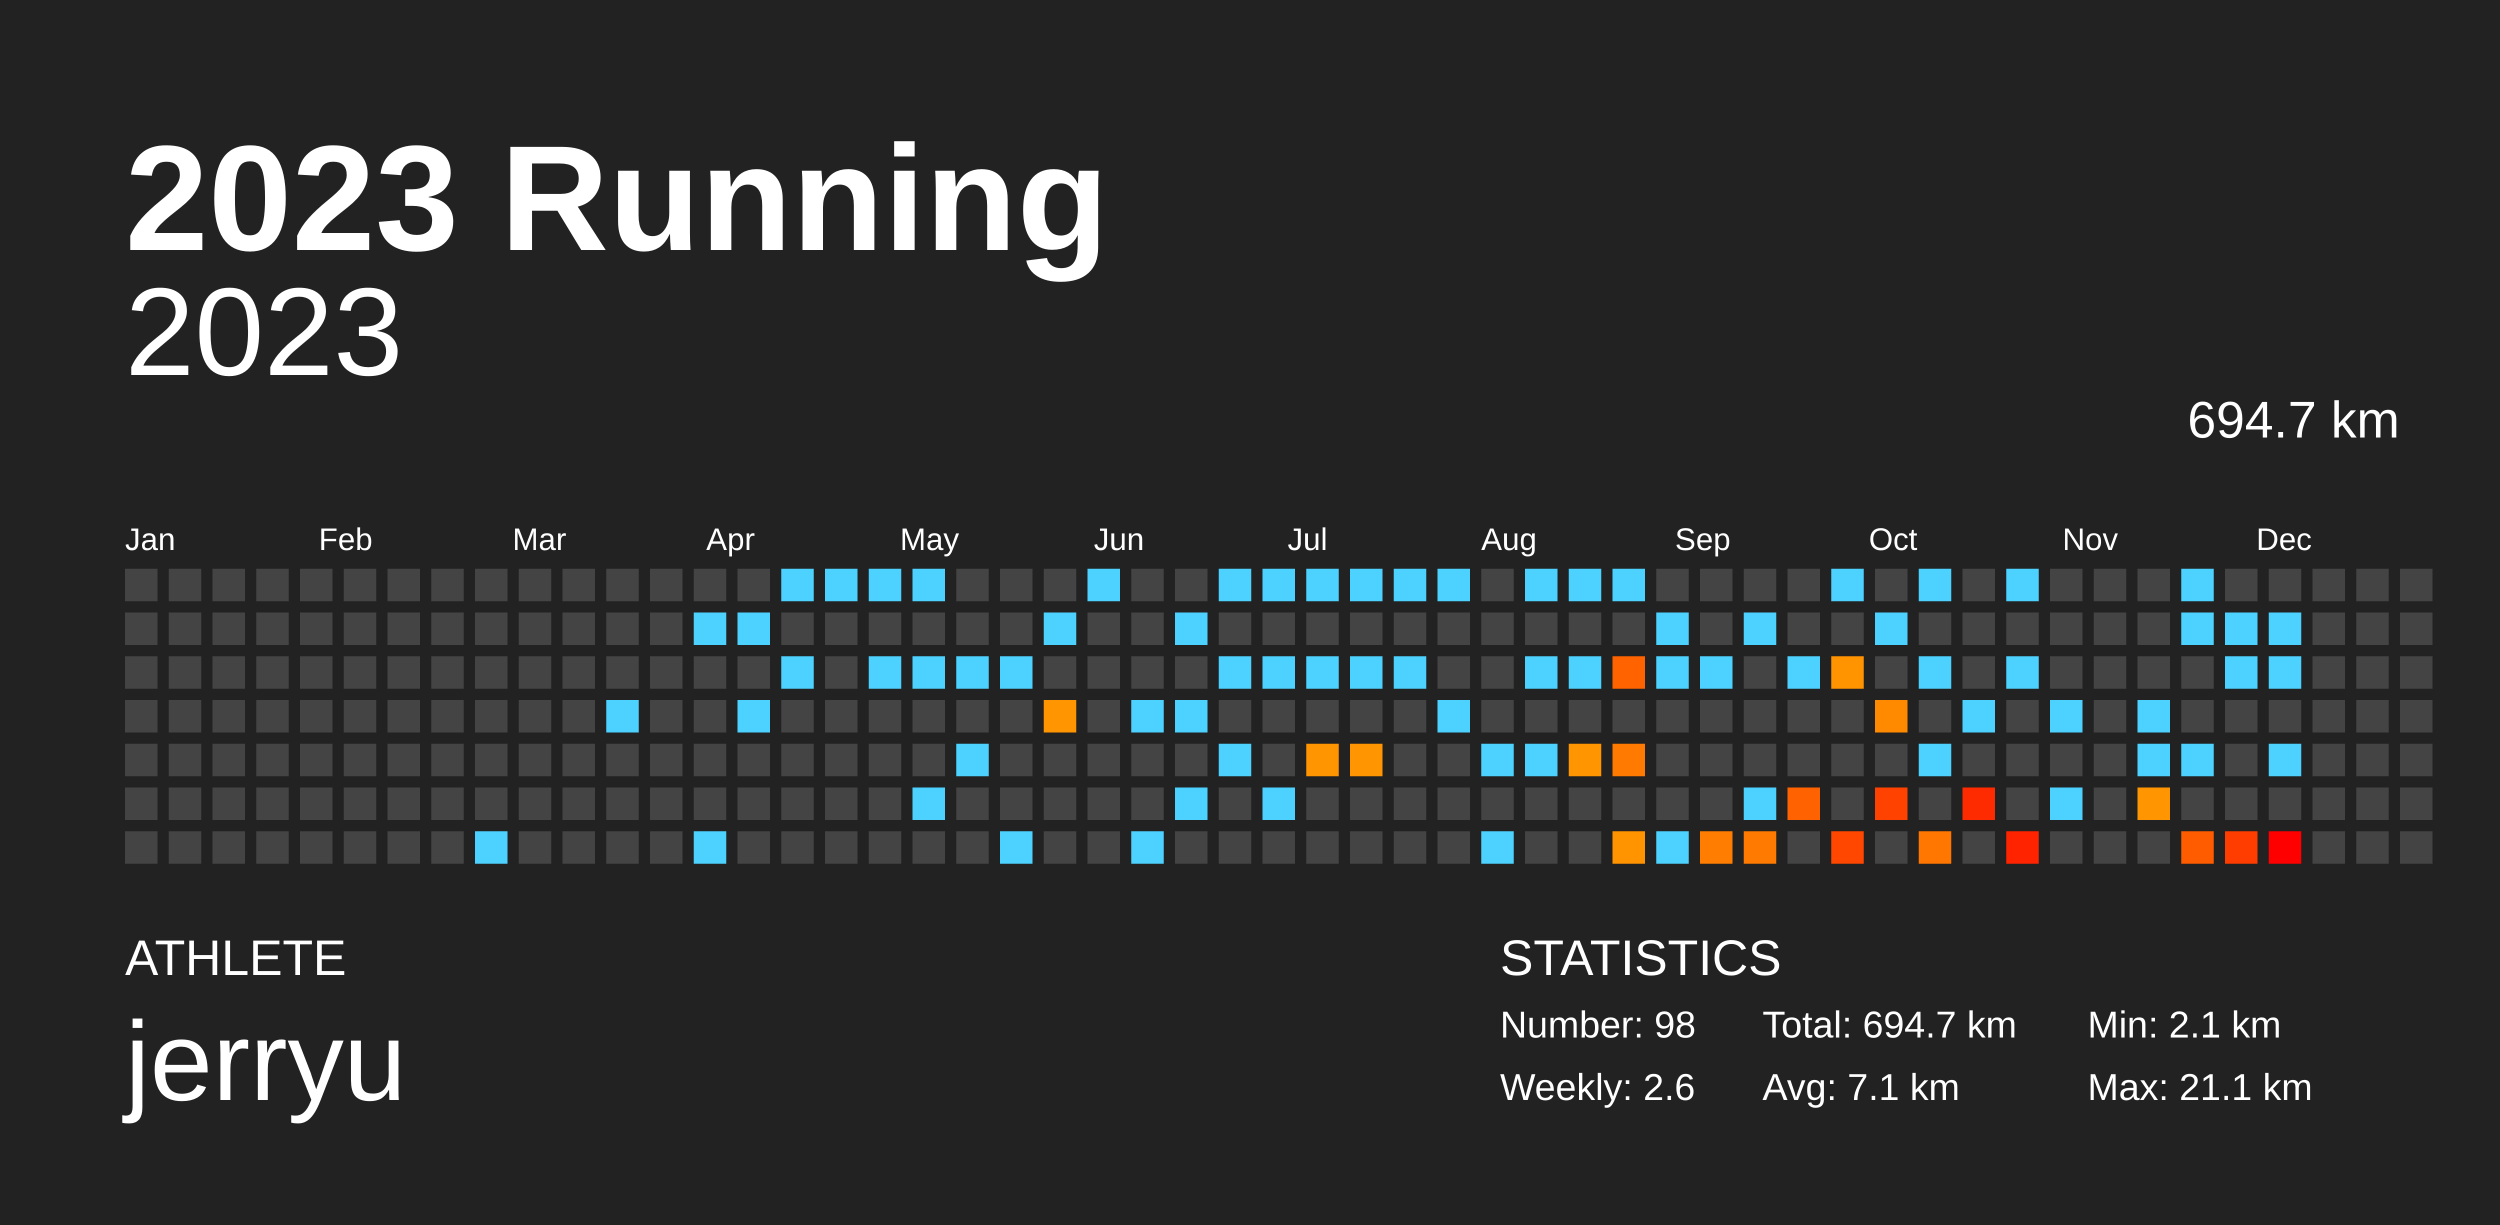
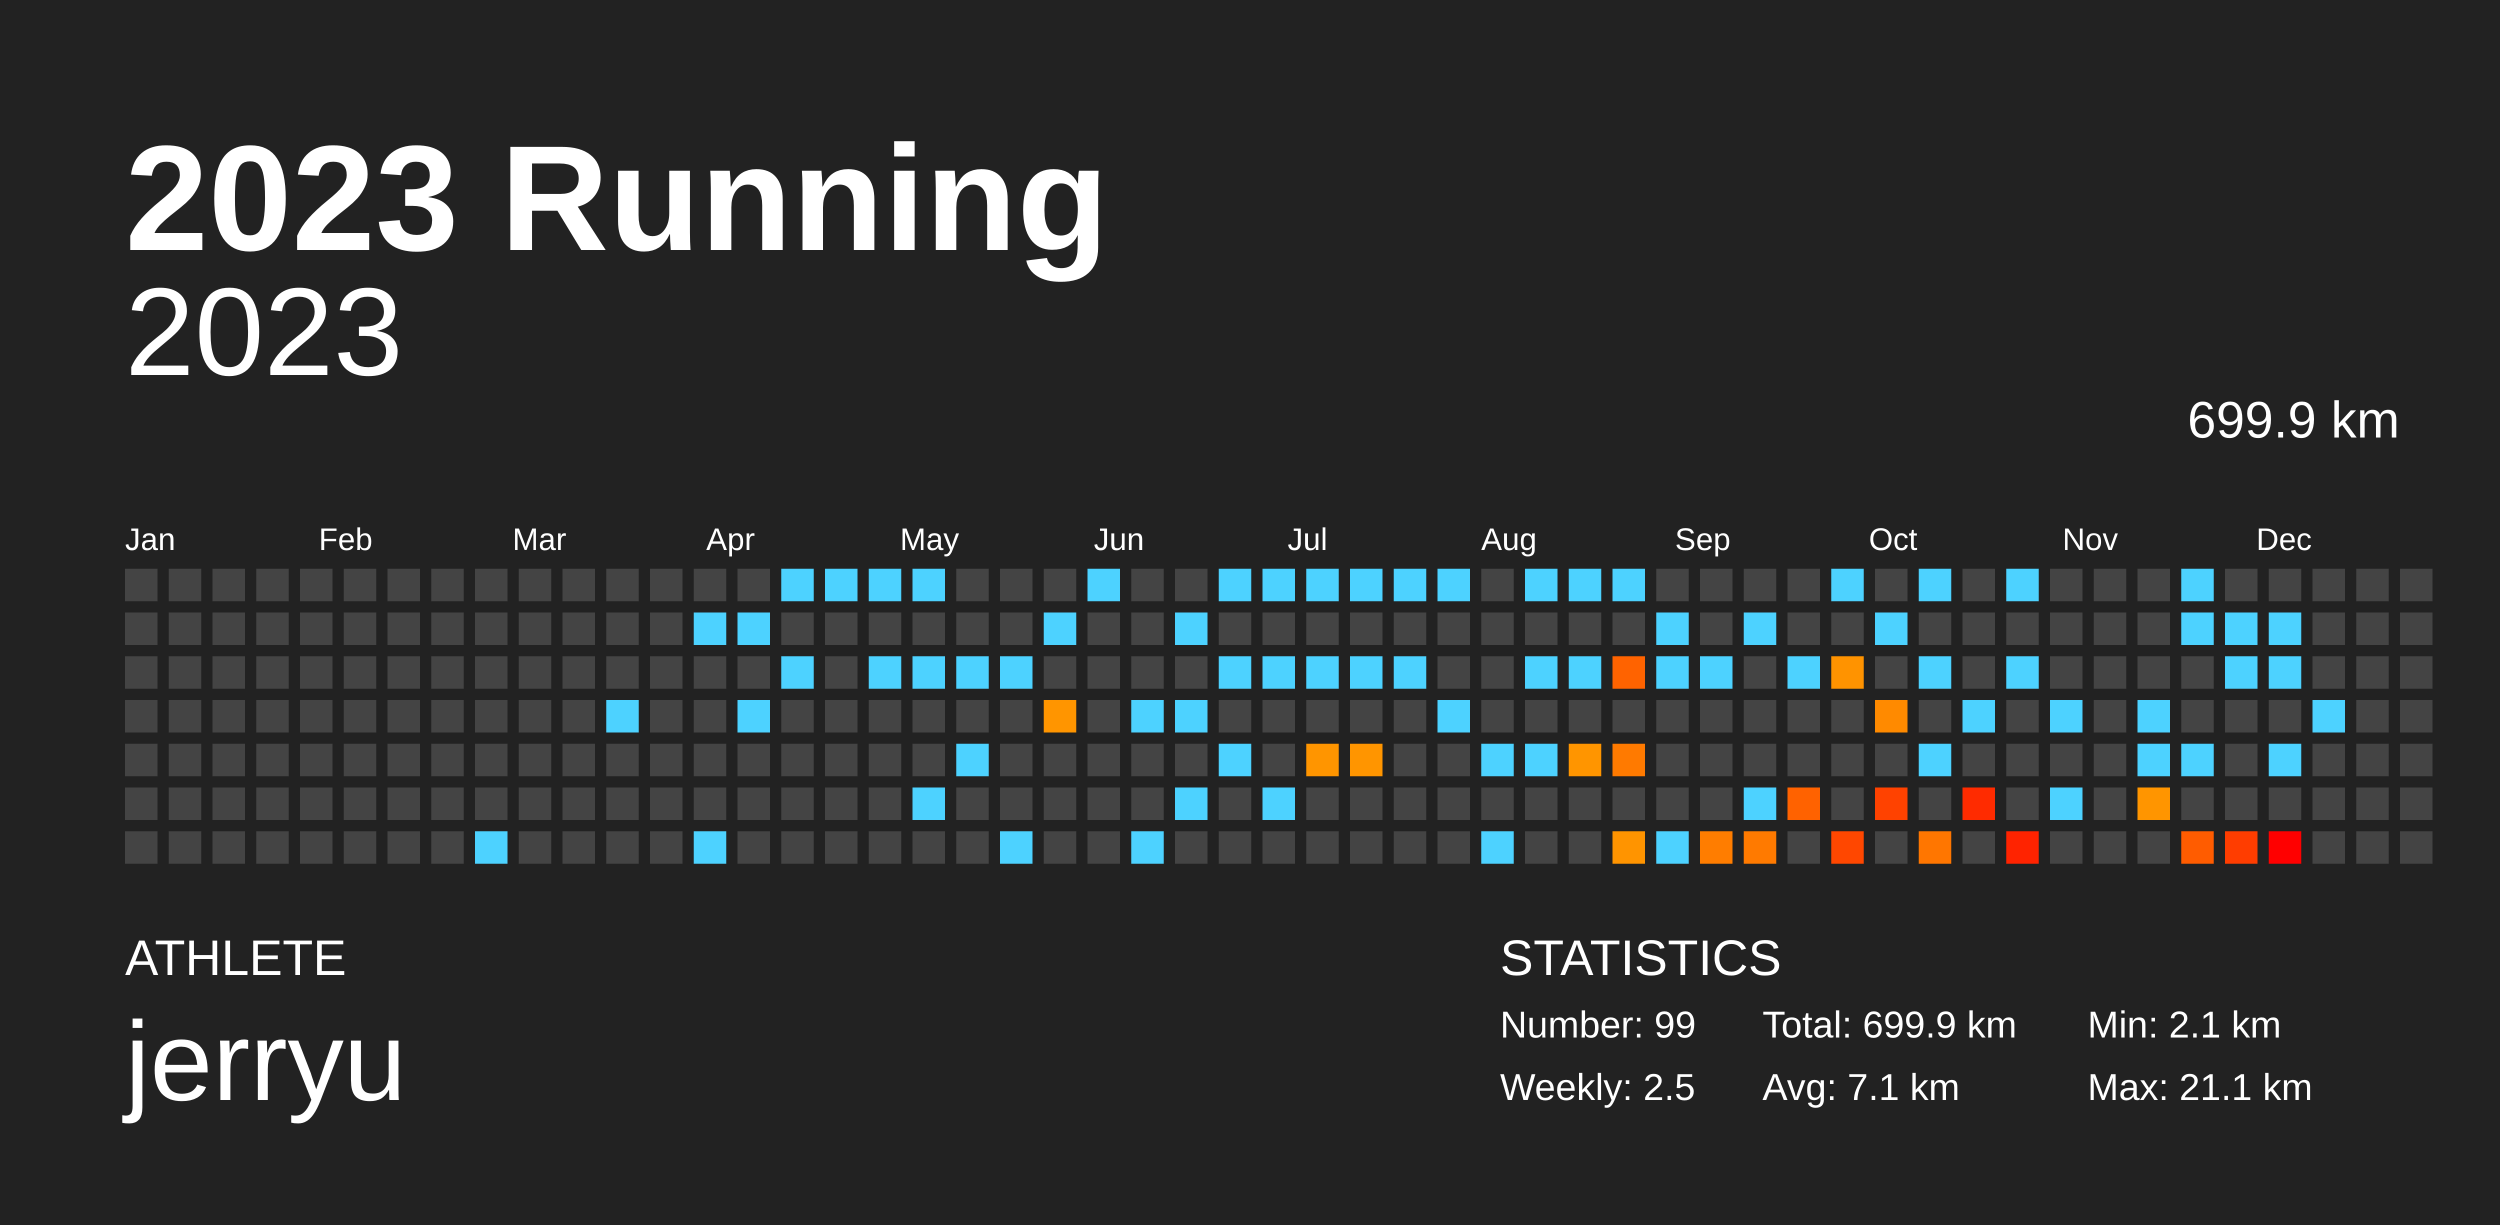
<svg xmlns="http://www.w3.org/2000/svg" baseProfile="full" height="98mm" version="1.1" viewBox="0,0,200,98" width="200mm">
  <defs />
  <rect fill="#222222" height="98" width="200" x="0" y="0" />
  <text fill="#FFFFFF" style="font-size:12px; font-family:Arial; font-weight:bold;" x="10" y="20">2023 Running</text>
  <text fill="#FFFFFF" style="font-size:4px; font-family:Arial" x="10" y="78">ATHLETE</text>
  <text fill="#FFFFFF" style="font-size:9px; font-family:Arial" x="10" y="88">jerryu</text>
  <text fill="#FFFFFF" style="font-size:4px; font-family:Arial" x="120" y="78">STATISTICS</text>
-   <text fill="#FFFFFF" style="font-size:3px; font-family:Arial" x="120" y="83">Number: 98</text>
-   <text fill="#FFFFFF" style="font-size:3px; font-family:Arial" x="120" y="88">Weekly: 2.6</text>
-   <text fill="#FFFFFF" style="font-size:3px; font-family:Arial" x="141" y="83">Total: 694.7 km</text>
+   <text fill="#FFFFFF" style="font-size:3px; font-family:Arial" x="120" y="83">Number: 99</text>
+   <text fill="#FFFFFF" style="font-size:3px; font-family:Arial" x="120" y="88">Weekly: 2.5</text>
+   <text fill="#FFFFFF" style="font-size:3px; font-family:Arial" x="141" y="83">Total: 699.9 km</text>
  <text fill="#FFFFFF" style="font-size:3px; font-family:Arial" x="141" y="88">Avg: 7.1 km</text>
  <text fill="#FFFFFF" style="font-size:3px; font-family:Arial" x="167" y="83">Min: 2.1 km</text>
  <text fill="#FFFFFF" style="font-size:3px; font-family:Arial" x="167" y="88">Max: 21.1 km</text>
  <text alignment-baseline="hanging" fill="#FFFFFF" style="font-size:10.0px; font-family:Arial;" x="10" y="30">2023</text>
-   <text alignment-baseline="hanging" fill="#FFFFFF" style="font-size:4.125px; font-family:Arial;" x="175" y="35">694.7 km</text>
+   <text alignment-baseline="hanging" fill="#FFFFFF" style="font-size:4.125px; font-family:Arial;" x="175" y="35">699.9 km</text>
  <text fill="#FFFFFF" style="font-size:2.5px; font-family:Arial" x="10.0" y="44">Jan</text>
  <text fill="#FFFFFF" style="font-size:2.5px; font-family:Arial" x="25.5" y="44">Feb</text>
  <text fill="#FFFFFF" style="font-size:2.5px; font-family:Arial" x="41.0" y="44">Mar</text>
  <text fill="#FFFFFF" style="font-size:2.5px; font-family:Arial" x="56.5" y="44">Apr</text>
  <text fill="#FFFFFF" style="font-size:2.5px; font-family:Arial" x="72.0" y="44">May</text>
  <text fill="#FFFFFF" style="font-size:2.5px; font-family:Arial" x="87.5" y="44">Jun</text>
  <text fill="#FFFFFF" style="font-size:2.5px; font-family:Arial" x="103.0" y="44">Jul</text>
  <text fill="#FFFFFF" style="font-size:2.5px; font-family:Arial" x="118.5" y="44">Aug</text>
  <text fill="#FFFFFF" style="font-size:2.5px; font-family:Arial" x="134.0" y="44">Sep</text>
  <text fill="#FFFFFF" style="font-size:2.5px; font-family:Arial" x="149.5" y="44">Oct</text>
  <text fill="#FFFFFF" style="font-size:2.5px; font-family:Arial" x="165.0" y="44">Nov</text>
  <text fill="#FFFFFF" style="font-size:2.5px; font-family:Arial" x="180.5" y="44">Dec</text>
  <rect fill="#444444" height="2.6" width="2.6" x="10.0" y="45.5" />
  <rect fill="#444444" height="2.6" width="2.6" x="10.0" y="49.0" />
  <rect fill="#444444" height="2.6" width="2.6" x="10.0" y="52.5" />
  <rect fill="#444444" height="2.6" width="2.6" x="10.0" y="56.0" />
  <rect fill="#444444" height="2.6" width="2.6" x="10.0" y="59.5" />
  <rect fill="#444444" height="2.6" width="2.6" x="10.0" y="63.0" />
  <rect fill="#444444" height="2.6" width="2.6" x="10.0" y="66.5" />
  <rect fill="#444444" height="2.6" width="2.6" x="13.5" y="45.5" />
  <rect fill="#444444" height="2.6" width="2.6" x="13.5" y="49.0" />
  <rect fill="#444444" height="2.6" width="2.6" x="13.5" y="52.5" />
  <rect fill="#444444" height="2.6" width="2.6" x="13.5" y="56.0" />
  <rect fill="#444444" height="2.6" width="2.6" x="13.5" y="59.5" />
  <rect fill="#444444" height="2.6" width="2.6" x="13.5" y="63.0" />
  <rect fill="#444444" height="2.6" width="2.6" x="13.5" y="66.5" />
  <rect fill="#444444" height="2.6" width="2.6" x="17.0" y="45.5" />
  <rect fill="#444444" height="2.6" width="2.6" x="17.0" y="49.0" />
  <rect fill="#444444" height="2.6" width="2.6" x="17.0" y="52.5" />
  <rect fill="#444444" height="2.6" width="2.6" x="17.0" y="56.0" />
  <rect fill="#444444" height="2.6" width="2.6" x="17.0" y="59.5" />
  <rect fill="#444444" height="2.6" width="2.6" x="17.0" y="63.0" />
  <rect fill="#444444" height="2.6" width="2.6" x="17.0" y="66.5" />
  <rect fill="#444444" height="2.6" width="2.6" x="20.5" y="45.5" />
  <rect fill="#444444" height="2.6" width="2.6" x="20.5" y="49.0" />
  <rect fill="#444444" height="2.6" width="2.6" x="20.5" y="52.5" />
  <rect fill="#444444" height="2.6" width="2.6" x="20.5" y="56.0" />
  <rect fill="#444444" height="2.6" width="2.6" x="20.5" y="59.5" />
  <rect fill="#444444" height="2.6" width="2.6" x="20.5" y="63.0" />
  <rect fill="#444444" height="2.6" width="2.6" x="20.5" y="66.5" />
  <rect fill="#444444" height="2.6" width="2.6" x="24.0" y="45.5" />
  <rect fill="#444444" height="2.6" width="2.6" x="24.0" y="49.0" />
  <rect fill="#444444" height="2.6" width="2.6" x="24.0" y="52.5" />
  <rect fill="#444444" height="2.6" width="2.6" x="24.0" y="56.0" />
  <rect fill="#444444" height="2.6" width="2.6" x="24.0" y="59.5" />
  <rect fill="#444444" height="2.6" width="2.6" x="24.0" y="63.0" />
  <rect fill="#444444" height="2.6" width="2.6" x="24.0" y="66.5" />
  <rect fill="#444444" height="2.6" width="2.6" x="27.5" y="45.5" />
  <rect fill="#444444" height="2.6" width="2.6" x="27.5" y="49.0" />
  <rect fill="#444444" height="2.6" width="2.6" x="27.5" y="52.5" />
  <rect fill="#444444" height="2.6" width="2.6" x="27.5" y="56.0" />
  <rect fill="#444444" height="2.6" width="2.6" x="27.5" y="59.5" />
  <rect fill="#444444" height="2.6" width="2.6" x="27.5" y="63.0" />
  <rect fill="#444444" height="2.6" width="2.6" x="27.5" y="66.5" />
  <rect fill="#444444" height="2.6" width="2.6" x="31.0" y="45.5" />
  <rect fill="#444444" height="2.6" width="2.6" x="31.0" y="49.0" />
  <rect fill="#444444" height="2.6" width="2.6" x="31.0" y="52.5" />
  <rect fill="#444444" height="2.6" width="2.6" x="31.0" y="56.0" />
  <rect fill="#444444" height="2.6" width="2.6" x="31.0" y="59.5" />
  <rect fill="#444444" height="2.6" width="2.6" x="31.0" y="63.0" />
  <rect fill="#444444" height="2.6" width="2.6" x="31.0" y="66.5" />
  <rect fill="#444444" height="2.6" width="2.6" x="34.5" y="45.5" />
  <rect fill="#444444" height="2.6" width="2.6" x="34.5" y="49.0" />
  <rect fill="#444444" height="2.6" width="2.6" x="34.5" y="52.5" />
  <rect fill="#444444" height="2.6" width="2.6" x="34.5" y="56.0" />
  <rect fill="#444444" height="2.6" width="2.6" x="34.5" y="59.5" />
  <rect fill="#444444" height="2.6" width="2.6" x="34.5" y="63.0" />
  <rect fill="#444444" height="2.6" width="2.6" x="34.5" y="66.5" />
  <rect fill="#444444" height="2.6" width="2.6" x="38.0" y="45.5" />
  <rect fill="#444444" height="2.6" width="2.6" x="38.0" y="49.0" />
  <rect fill="#444444" height="2.6" width="2.6" x="38.0" y="52.5" />
  <rect fill="#444444" height="2.6" width="2.6" x="38.0" y="56.0" />
  <rect fill="#444444" height="2.6" width="2.6" x="38.0" y="59.5" />
  <rect fill="#444444" height="2.6" width="2.6" x="38.0" y="63.0" />
  <rect fill="#4dd2ff" height="2.6" width="2.6" x="38.0" y="66.5" />
  <rect fill="#444444" height="2.6" width="2.6" x="41.5" y="45.5" />
  <rect fill="#444444" height="2.6" width="2.6" x="41.5" y="49.0" />
  <rect fill="#444444" height="2.6" width="2.6" x="41.5" y="52.5" />
  <rect fill="#444444" height="2.6" width="2.6" x="41.5" y="56.0" />
  <rect fill="#444444" height="2.6" width="2.6" x="41.5" y="59.5" />
  <rect fill="#444444" height="2.6" width="2.6" x="41.5" y="63.0" />
  <rect fill="#444444" height="2.6" width="2.6" x="41.5" y="66.5" />
  <rect fill="#444444" height="2.6" width="2.6" x="45.0" y="45.5" />
  <rect fill="#444444" height="2.6" width="2.6" x="45.0" y="49.0" />
  <rect fill="#444444" height="2.6" width="2.6" x="45.0" y="52.5" />
  <rect fill="#444444" height="2.6" width="2.6" x="45.0" y="56.0" />
  <rect fill="#444444" height="2.6" width="2.6" x="45.0" y="59.5" />
  <rect fill="#444444" height="2.6" width="2.6" x="45.0" y="63.0" />
  <rect fill="#444444" height="2.6" width="2.6" x="45.0" y="66.5" />
  <rect fill="#444444" height="2.6" width="2.6" x="48.5" y="45.5" />
  <rect fill="#444444" height="2.6" width="2.6" x="48.5" y="49.0" />
  <rect fill="#444444" height="2.6" width="2.6" x="48.5" y="52.5" />
  <rect fill="#4dd2ff" height="2.6" width="2.6" x="48.5" y="56.0" />
  <rect fill="#444444" height="2.6" width="2.6" x="48.5" y="59.5" />
  <rect fill="#444444" height="2.6" width="2.6" x="48.5" y="63.0" />
  <rect fill="#444444" height="2.6" width="2.6" x="48.5" y="66.5" />
  <rect fill="#444444" height="2.6" width="2.6" x="52.0" y="45.5" />
  <rect fill="#444444" height="2.6" width="2.6" x="52.0" y="49.0" />
  <rect fill="#444444" height="2.6" width="2.6" x="52.0" y="52.5" />
  <rect fill="#444444" height="2.6" width="2.6" x="52.0" y="56.0" />
  <rect fill="#444444" height="2.6" width="2.6" x="52.0" y="59.5" />
  <rect fill="#444444" height="2.6" width="2.6" x="52.0" y="63.0" />
  <rect fill="#444444" height="2.6" width="2.6" x="52.0" y="66.5" />
  <rect fill="#444444" height="2.6" width="2.6" x="55.5" y="45.5" />
  <rect fill="#4dd2ff" height="2.6" width="2.6" x="55.5" y="49.0" />
  <rect fill="#444444" height="2.6" width="2.6" x="55.5" y="52.5" />
  <rect fill="#444444" height="2.6" width="2.6" x="55.5" y="56.0" />
  <rect fill="#444444" height="2.6" width="2.6" x="55.5" y="59.5" />
  <rect fill="#444444" height="2.6" width="2.6" x="55.5" y="63.0" />
  <rect fill="#4dd2ff" height="2.6" width="2.6" x="55.5" y="66.5" />
  <rect fill="#444444" height="2.6" width="2.6" x="59.0" y="45.5" />
  <rect fill="#4dd2ff" height="2.6" width="2.6" x="59.0" y="49.0" />
  <rect fill="#444444" height="2.6" width="2.6" x="59.0" y="52.5" />
  <rect fill="#4dd2ff" height="2.6" width="2.6" x="59.0" y="56.0" />
  <rect fill="#444444" height="2.6" width="2.6" x="59.0" y="59.5" />
  <rect fill="#444444" height="2.6" width="2.6" x="59.0" y="63.0" />
  <rect fill="#444444" height="2.6" width="2.6" x="59.0" y="66.5" />
  <rect fill="#4dd2ff" height="2.6" width="2.6" x="62.5" y="45.5" />
  <rect fill="#444444" height="2.6" width="2.6" x="62.5" y="49.0" />
  <rect fill="#4dd2ff" height="2.6" width="2.6" x="62.5" y="52.5" />
  <rect fill="#444444" height="2.6" width="2.6" x="62.5" y="56.0" />
  <rect fill="#444444" height="2.6" width="2.6" x="62.5" y="59.5" />
  <rect fill="#444444" height="2.6" width="2.6" x="62.5" y="63.0" />
  <rect fill="#444444" height="2.6" width="2.6" x="62.5" y="66.5" />
  <rect fill="#4dd2ff" height="2.6" width="2.6" x="66.0" y="45.5" />
  <rect fill="#444444" height="2.6" width="2.6" x="66.0" y="49.0" />
  <rect fill="#444444" height="2.6" width="2.6" x="66.0" y="52.5" />
  <rect fill="#444444" height="2.6" width="2.6" x="66.0" y="56.0" />
  <rect fill="#444444" height="2.6" width="2.6" x="66.0" y="59.5" />
  <rect fill="#444444" height="2.6" width="2.6" x="66.0" y="63.0" />
  <rect fill="#444444" height="2.6" width="2.6" x="66.0" y="66.5" />
  <rect fill="#4dd2ff" height="2.6" width="2.6" x="69.5" y="45.5" />
  <rect fill="#444444" height="2.6" width="2.6" x="69.5" y="49.0" />
  <rect fill="#4dd2ff" height="2.6" width="2.6" x="69.5" y="52.5" />
  <rect fill="#444444" height="2.6" width="2.6" x="69.5" y="56.0" />
  <rect fill="#444444" height="2.6" width="2.6" x="69.5" y="59.5" />
  <rect fill="#444444" height="2.6" width="2.6" x="69.5" y="63.0" />
  <rect fill="#444444" height="2.6" width="2.6" x="69.5" y="66.5" />
  <rect fill="#4dd2ff" height="2.6" width="2.6" x="73.0" y="45.5" />
  <rect fill="#444444" height="2.6" width="2.6" x="73.0" y="49.0" />
  <rect fill="#4dd2ff" height="2.6" width="2.6" x="73.0" y="52.5" />
  <rect fill="#444444" height="2.6" width="2.6" x="73.0" y="56.0" />
  <rect fill="#444444" height="2.6" width="2.6" x="73.0" y="59.5" />
  <rect fill="#4dd2ff" height="2.6" width="2.6" x="73.0" y="63.0" />
  <rect fill="#444444" height="2.6" width="2.6" x="73.0" y="66.5" />
  <rect fill="#444444" height="2.6" width="2.6" x="76.5" y="45.5" />
  <rect fill="#444444" height="2.6" width="2.6" x="76.5" y="49.0" />
  <rect fill="#4dd2ff" height="2.6" width="2.6" x="76.5" y="52.5" />
  <rect fill="#444444" height="2.6" width="2.6" x="76.5" y="56.0" />
  <rect fill="#4dd2ff" height="2.6" width="2.6" x="76.5" y="59.5" />
  <rect fill="#444444" height="2.6" width="2.6" x="76.5" y="63.0" />
  <rect fill="#444444" height="2.6" width="2.6" x="76.5" y="66.5" />
  <rect fill="#444444" height="2.6" width="2.6" x="80.0" y="45.5" />
  <rect fill="#444444" height="2.6" width="2.6" x="80.0" y="49.0" />
  <rect fill="#4dd2ff" height="2.6" width="2.6" x="80.0" y="52.5" />
  <rect fill="#444444" height="2.6" width="2.6" x="80.0" y="56.0" />
  <rect fill="#444444" height="2.6" width="2.6" x="80.0" y="59.5" />
  <rect fill="#444444" height="2.6" width="2.6" x="80.0" y="63.0" />
  <rect fill="#4dd2ff" height="2.6" width="2.6" x="80.0" y="66.5" />
  <rect fill="#444444" height="2.6" width="2.6" x="83.5" y="45.5" />
  <rect fill="#4dd2ff" height="2.6" width="2.6" x="83.5" y="49.0" />
  <rect fill="#444444" height="2.6" width="2.6" x="83.5" y="52.5" />
  <rect fill="#ff9500" height="2.6" width="2.6" x="83.5" y="56.0" />
  <rect fill="#444444" height="2.6" width="2.6" x="83.5" y="59.5" />
  <rect fill="#444444" height="2.6" width="2.6" x="83.5" y="63.0" />
  <rect fill="#444444" height="2.6" width="2.6" x="83.5" y="66.5" />
  <rect fill="#4dd2ff" height="2.6" width="2.6" x="87.0" y="45.5" />
  <rect fill="#444444" height="2.6" width="2.6" x="87.0" y="49.0" />
  <rect fill="#444444" height="2.6" width="2.6" x="87.0" y="52.5" />
  <rect fill="#444444" height="2.6" width="2.6" x="87.0" y="56.0" />
  <rect fill="#444444" height="2.6" width="2.6" x="87.0" y="59.5" />
  <rect fill="#444444" height="2.6" width="2.6" x="87.0" y="63.0" />
  <rect fill="#444444" height="2.6" width="2.6" x="87.0" y="66.5" />
  <rect fill="#444444" height="2.6" width="2.6" x="90.5" y="45.5" />
  <rect fill="#444444" height="2.6" width="2.6" x="90.5" y="49.0" />
  <rect fill="#444444" height="2.6" width="2.6" x="90.5" y="52.5" />
  <rect fill="#4dd2ff" height="2.6" width="2.6" x="90.5" y="56.0" />
  <rect fill="#444444" height="2.6" width="2.6" x="90.5" y="59.5" />
  <rect fill="#444444" height="2.6" width="2.6" x="90.5" y="63.0" />
  <rect fill="#4dd2ff" height="2.6" width="2.6" x="90.5" y="66.5" />
  <rect fill="#444444" height="2.6" width="2.6" x="94.0" y="45.5" />
  <rect fill="#4dd2ff" height="2.6" width="2.6" x="94.0" y="49.0" />
  <rect fill="#444444" height="2.6" width="2.6" x="94.0" y="52.5" />
  <rect fill="#4dd2ff" height="2.6" width="2.6" x="94.0" y="56.0" />
  <rect fill="#444444" height="2.6" width="2.6" x="94.0" y="59.5" />
  <rect fill="#4dd2ff" height="2.6" width="2.6" x="94.0" y="63.0" />
  <rect fill="#444444" height="2.6" width="2.6" x="94.0" y="66.5" />
  <rect fill="#4dd2ff" height="2.6" width="2.6" x="97.5" y="45.5" />
  <rect fill="#444444" height="2.6" width="2.6" x="97.5" y="49.0" />
  <rect fill="#4dd2ff" height="2.6" width="2.6" x="97.5" y="52.5" />
  <rect fill="#444444" height="2.6" width="2.6" x="97.5" y="56.0" />
  <rect fill="#4dd2ff" height="2.6" width="2.6" x="97.5" y="59.5" />
  <rect fill="#444444" height="2.6" width="2.6" x="97.5" y="63.0" />
  <rect fill="#444444" height="2.6" width="2.6" x="97.5" y="66.5" />
  <rect fill="#4dd2ff" height="2.6" width="2.6" x="101.0" y="45.5" />
  <rect fill="#444444" height="2.6" width="2.6" x="101.0" y="49.0" />
  <rect fill="#4dd2ff" height="2.6" width="2.6" x="101.0" y="52.5" />
  <rect fill="#444444" height="2.6" width="2.6" x="101.0" y="56.0" />
  <rect fill="#444444" height="2.6" width="2.6" x="101.0" y="59.5" />
  <rect fill="#4dd2ff" height="2.6" width="2.6" x="101.0" y="63.0" />
  <rect fill="#444444" height="2.6" width="2.6" x="101.0" y="66.5" />
  <rect fill="#4dd2ff" height="2.6" width="2.6" x="104.5" y="45.5" />
  <rect fill="#444444" height="2.6" width="2.6" x="104.5" y="49.0" />
  <rect fill="#4dd2ff" height="2.6" width="2.6" x="104.5" y="52.5" />
  <rect fill="#444444" height="2.6" width="2.6" x="104.5" y="56.0" />
  <rect fill="#ff9500" height="2.6" width="2.6" x="104.5" y="59.5" />
  <rect fill="#444444" height="2.6" width="2.6" x="104.5" y="63.0" />
  <rect fill="#444444" height="2.6" width="2.6" x="104.5" y="66.5" />
  <rect fill="#4dd2ff" height="2.6" width="2.6" x="108.0" y="45.5" />
  <rect fill="#444444" height="2.6" width="2.6" x="108.0" y="49.0" />
  <rect fill="#4dd2ff" height="2.6" width="2.6" x="108.0" y="52.5" />
  <rect fill="#444444" height="2.6" width="2.6" x="108.0" y="56.0" />
  <rect fill="#ff9500" height="2.6" width="2.6" x="108.0" y="59.5" />
  <rect fill="#444444" height="2.6" width="2.6" x="108.0" y="63.0" />
  <rect fill="#444444" height="2.6" width="2.6" x="108.0" y="66.5" />
  <rect fill="#4dd2ff" height="2.6" width="2.6" x="111.5" y="45.5" />
  <rect fill="#444444" height="2.6" width="2.6" x="111.5" y="49.0" />
  <rect fill="#4dd2ff" height="2.6" width="2.6" x="111.5" y="52.5" />
  <rect fill="#444444" height="2.6" width="2.6" x="111.5" y="56.0" />
  <rect fill="#444444" height="2.6" width="2.6" x="111.5" y="59.5" />
  <rect fill="#444444" height="2.6" width="2.6" x="111.5" y="63.0" />
  <rect fill="#444444" height="2.6" width="2.6" x="111.5" y="66.5" />
  <rect fill="#4dd2ff" height="2.6" width="2.6" x="115.0" y="45.5" />
  <rect fill="#444444" height="2.6" width="2.6" x="115.0" y="49.0" />
  <rect fill="#444444" height="2.6" width="2.6" x="115.0" y="52.5" />
  <rect fill="#4dd2ff" height="2.6" width="2.6" x="115.0" y="56.0" />
  <rect fill="#444444" height="2.6" width="2.6" x="115.0" y="59.5" />
  <rect fill="#444444" height="2.6" width="2.6" x="115.0" y="63.0" />
  <rect fill="#444444" height="2.6" width="2.6" x="115.0" y="66.5" />
  <rect fill="#444444" height="2.6" width="2.6" x="118.5" y="45.5" />
  <rect fill="#444444" height="2.6" width="2.6" x="118.5" y="49.0" />
  <rect fill="#444444" height="2.6" width="2.6" x="118.5" y="52.5" />
  <rect fill="#444444" height="2.6" width="2.6" x="118.5" y="56.0" />
  <rect fill="#4dd2ff" height="2.6" width="2.6" x="118.5" y="59.5" />
  <rect fill="#444444" height="2.6" width="2.6" x="118.5" y="63.0" />
  <rect fill="#4dd2ff" height="2.6" width="2.6" x="118.5" y="66.5" />
  <rect fill="#4dd2ff" height="2.6" width="2.6" x="122.0" y="45.5" />
  <rect fill="#444444" height="2.6" width="2.6" x="122.0" y="49.0" />
  <rect fill="#4dd2ff" height="2.6" width="2.6" x="122.0" y="52.5" />
  <rect fill="#444444" height="2.6" width="2.6" x="122.0" y="56.0" />
  <rect fill="#4dd2ff" height="2.6" width="2.6" x="122.0" y="59.5" />
  <rect fill="#444444" height="2.6" width="2.6" x="122.0" y="63.0" />
  <rect fill="#444444" height="2.6" width="2.6" x="122.0" y="66.5" />
  <rect fill="#4dd2ff" height="2.6" width="2.6" x="125.5" y="45.5" />
  <rect fill="#444444" height="2.6" width="2.6" x="125.5" y="49.0" />
  <rect fill="#4dd2ff" height="2.6" width="2.6" x="125.5" y="52.5" />
  <rect fill="#444444" height="2.6" width="2.6" x="125.5" y="56.0" />
  <rect fill="#ff9500" height="2.6" width="2.6" x="125.5" y="59.5" />
  <rect fill="#444444" height="2.6" width="2.6" x="125.5" y="63.0" />
  <rect fill="#444444" height="2.6" width="2.6" x="125.5" y="66.5" />
  <rect fill="#4dd2ff" height="2.6" width="2.6" x="129.0" y="45.5" />
  <rect fill="#444444" height="2.6" width="2.6" x="129.0" y="49.0" />
  <rect fill="#ff6300" height="2.6" width="2.6" x="129.0" y="52.5" />
  <rect fill="#444444" height="2.6" width="2.6" x="129.0" y="56.0" />
  <rect fill="#ff7a00" height="2.6" width="2.6" x="129.0" y="59.5" />
  <rect fill="#444444" height="2.6" width="2.6" x="129.0" y="63.0" />
  <rect fill="#ff9400" height="2.6" width="2.6" x="129.0" y="66.5" />
  <rect fill="#444444" height="2.6" width="2.6" x="132.5" y="45.5" />
  <rect fill="#4dd2ff" height="2.6" width="2.6" x="132.5" y="49.0" />
  <rect fill="#4dd2ff" height="2.6" width="2.6" x="132.5" y="52.5" />
  <rect fill="#444444" height="2.6" width="2.6" x="132.5" y="56.0" />
  <rect fill="#444444" height="2.6" width="2.6" x="132.5" y="59.5" />
  <rect fill="#444444" height="2.6" width="2.6" x="132.5" y="63.0" />
  <rect fill="#4dd2ff" height="2.6" width="2.6" x="132.5" y="66.5" />
  <rect fill="#444444" height="2.6" width="2.6" x="136.0" y="45.5" />
  <rect fill="#444444" height="2.6" width="2.6" x="136.0" y="49.0" />
  <rect fill="#4dd2ff" height="2.6" width="2.6" x="136.0" y="52.5" />
  <rect fill="#444444" height="2.6" width="2.6" x="136.0" y="56.0" />
  <rect fill="#444444" height="2.6" width="2.6" x="136.0" y="59.5" />
  <rect fill="#444444" height="2.6" width="2.6" x="136.0" y="63.0" />
  <rect fill="#ff7d00" height="2.6" width="2.6" x="136.0" y="66.5" />
  <rect fill="#444444" height="2.6" width="2.6" x="139.5" y="45.5" />
  <rect fill="#4dd2ff" height="2.6" width="2.6" x="139.5" y="49.0" />
  <rect fill="#444444" height="2.6" width="2.6" x="139.5" y="52.5" />
  <rect fill="#444444" height="2.6" width="2.6" x="139.5" y="56.0" />
  <rect fill="#444444" height="2.6" width="2.6" x="139.5" y="59.5" />
  <rect fill="#4dd2ff" height="2.6" width="2.6" x="139.5" y="63.0" />
  <rect fill="#ff7a00" height="2.6" width="2.6" x="139.5" y="66.5" />
  <rect fill="#444444" height="2.6" width="2.6" x="143.0" y="45.5" />
  <rect fill="#444444" height="2.6" width="2.6" x="143.0" y="49.0" />
  <rect fill="#4dd2ff" height="2.6" width="2.6" x="143.0" y="52.5" />
  <rect fill="#444444" height="2.6" width="2.6" x="143.0" y="56.0" />
  <rect fill="#444444" height="2.6" width="2.6" x="143.0" y="59.5" />
  <rect fill="#ff6200" height="2.6" width="2.6" x="143.0" y="63.0" />
  <rect fill="#444444" height="2.6" width="2.6" x="143.0" y="66.5" />
  <rect fill="#4dd2ff" height="2.6" width="2.6" x="146.5" y="45.5" />
  <rect fill="#444444" height="2.6" width="2.6" x="146.5" y="49.0" />
  <rect fill="#ff9300" height="2.6" width="2.6" x="146.5" y="52.5" />
  <rect fill="#444444" height="2.6" width="2.6" x="146.5" y="56.0" />
  <rect fill="#444444" height="2.6" width="2.6" x="146.5" y="59.5" />
  <rect fill="#444444" height="2.6" width="2.6" x="146.5" y="63.0" />
  <rect fill="#ff4700" height="2.6" width="2.6" x="146.5" y="66.5" />
  <rect fill="#444444" height="2.6" width="2.6" x="150.0" y="45.5" />
  <rect fill="#4dd2ff" height="2.6" width="2.6" x="150.0" y="49.0" />
  <rect fill="#444444" height="2.6" width="2.6" x="150.0" y="52.5" />
  <rect fill="#ff8a00" height="2.6" width="2.6" x="150.0" y="56.0" />
  <rect fill="#444444" height="2.6" width="2.6" x="150.0" y="59.5" />
  <rect fill="#ff4200" height="2.6" width="2.6" x="150.0" y="63.0" />
  <rect fill="#444444" height="2.6" width="2.6" x="150.0" y="66.5" />
  <rect fill="#4dd2ff" height="2.6" width="2.6" x="153.5" y="45.5" />
  <rect fill="#444444" height="2.6" width="2.6" x="153.5" y="49.0" />
  <rect fill="#4dd2ff" height="2.6" width="2.6" x="153.5" y="52.5" />
  <rect fill="#444444" height="2.6" width="2.6" x="153.5" y="56.0" />
  <rect fill="#4dd2ff" height="2.6" width="2.6" x="153.5" y="59.5" />
  <rect fill="#444444" height="2.6" width="2.6" x="153.5" y="63.0" />
  <rect fill="#ff7600" height="2.6" width="2.6" x="153.5" y="66.5" />
  <rect fill="#444444" height="2.6" width="2.6" x="157.0" y="45.5" />
  <rect fill="#444444" height="2.6" width="2.6" x="157.0" y="49.0" />
  <rect fill="#444444" height="2.6" width="2.6" x="157.0" y="52.5" />
  <rect fill="#4dd2ff" height="2.6" width="2.6" x="157.0" y="56.0" />
  <rect fill="#444444" height="2.6" width="2.6" x="157.0" y="59.5" />
  <rect fill="#ff2b00" height="2.6" width="2.6" x="157.0" y="63.0" />
  <rect fill="#444444" height="2.6" width="2.6" x="157.0" y="66.5" />
  <rect fill="#4dd2ff" height="2.6" width="2.6" x="160.5" y="45.5" />
  <rect fill="#444444" height="2.6" width="2.6" x="160.5" y="49.0" />
  <rect fill="#4dd2ff" height="2.6" width="2.6" x="160.5" y="52.5" />
  <rect fill="#444444" height="2.6" width="2.6" x="160.5" y="56.0" />
  <rect fill="#444444" height="2.6" width="2.6" x="160.5" y="59.5" />
  <rect fill="#444444" height="2.6" width="2.6" x="160.5" y="63.0" />
  <rect fill="#ff2300" height="2.6" width="2.6" x="160.5" y="66.5" />
  <rect fill="#444444" height="2.6" width="2.6" x="164.0" y="45.5" />
  <rect fill="#444444" height="2.6" width="2.6" x="164.0" y="49.0" />
  <rect fill="#444444" height="2.6" width="2.6" x="164.0" y="52.5" />
  <rect fill="#4dd2ff" height="2.6" width="2.6" x="164.0" y="56.0" />
  <rect fill="#444444" height="2.6" width="2.6" x="164.0" y="59.5" />
  <rect fill="#4dd2ff" height="2.6" width="2.6" x="164.0" y="63.0" />
  <rect fill="#444444" height="2.6" width="2.6" x="164.0" y="66.5" />
  <rect fill="#444444" height="2.6" width="2.6" x="167.5" y="45.5" />
  <rect fill="#444444" height="2.6" width="2.6" x="167.5" y="49.0" />
  <rect fill="#444444" height="2.6" width="2.6" x="167.5" y="52.5" />
  <rect fill="#444444" height="2.6" width="2.6" x="167.5" y="56.0" />
  <rect fill="#444444" height="2.6" width="2.6" x="167.5" y="59.5" />
  <rect fill="#444444" height="2.6" width="2.6" x="167.5" y="63.0" />
  <rect fill="#444444" height="2.6" width="2.6" x="167.5" y="66.5" />
  <rect fill="#444444" height="2.6" width="2.6" x="171.0" y="45.5" />
  <rect fill="#444444" height="2.6" width="2.6" x="171.0" y="49.0" />
  <rect fill="#444444" height="2.6" width="2.6" x="171.0" y="52.5" />
  <rect fill="#4dd2ff" height="2.6" width="2.6" x="171.0" y="56.0" />
  <rect fill="#4dd2ff" height="2.6" width="2.6" x="171.0" y="59.5" />
  <rect fill="#ff9500" height="2.6" width="2.6" x="171.0" y="63.0" />
  <rect fill="#444444" height="2.6" width="2.6" x="171.0" y="66.5" />
  <rect fill="#4dd2ff" height="2.6" width="2.6" x="174.5" y="45.5" />
  <rect fill="#4dd2ff" height="2.6" width="2.6" x="174.5" y="49.0" />
  <rect fill="#444444" height="2.6" width="2.6" x="174.5" y="52.5" />
  <rect fill="#444444" height="2.6" width="2.6" x="174.5" y="56.0" />
  <rect fill="#4dd2ff" height="2.6" width="2.6" x="174.5" y="59.5" />
  <rect fill="#444444" height="2.6" width="2.6" x="174.5" y="63.0" />
  <rect fill="#ff5c00" height="2.6" width="2.6" x="174.5" y="66.5" />
  <rect fill="#444444" height="2.6" width="2.6" x="178.0" y="45.5" />
  <rect fill="#4dd2ff" height="2.6" width="2.6" x="178.0" y="49.0" />
  <rect fill="#4dd2ff" height="2.6" width="2.6" x="178.0" y="52.5" />
  <rect fill="#444444" height="2.6" width="2.6" x="178.0" y="56.0" />
  <rect fill="#444444" height="2.6" width="2.6" x="178.0" y="59.5" />
  <rect fill="#444444" height="2.6" width="2.6" x="178.0" y="63.0" />
  <rect fill="#ff3d00" height="2.6" width="2.6" x="178.0" y="66.5" />
  <rect fill="#444444" height="2.6" width="2.6" x="181.5" y="45.5" />
  <rect fill="#4dd2ff" height="2.6" width="2.6" x="181.5" y="49.0" />
  <rect fill="#4dd2ff" height="2.6" width="2.6" x="181.5" y="52.5" />
  <rect fill="#444444" height="2.6" width="2.6" x="181.5" y="56.0" />
  <rect fill="#4dd2ff" height="2.6" width="2.6" x="181.5" y="59.5" />
  <rect fill="#444444" height="2.6" width="2.6" x="181.5" y="63.0" />
  <rect fill="red" height="2.6" width="2.6" x="181.5" y="66.5" />
  <rect fill="#444444" height="2.6" width="2.6" x="185.0" y="45.5" />
  <rect fill="#444444" height="2.6" width="2.6" x="185.0" y="49.0" />
  <rect fill="#444444" height="2.6" width="2.6" x="185.0" y="52.5" />
-   <rect fill="#444444" height="2.6" width="2.6" x="185.0" y="56.0" />
+   <rect fill="#4dd2ff" height="2.6" width="2.6" x="185.0" y="56.0" />
  <rect fill="#444444" height="2.6" width="2.6" x="185.0" y="59.5" />
  <rect fill="#444444" height="2.6" width="2.6" x="185.0" y="63.0" />
  <rect fill="#444444" height="2.6" width="2.6" x="185.0" y="66.5" />
  <rect fill="#444444" height="2.6" width="2.6" x="188.5" y="45.5" />
  <rect fill="#444444" height="2.6" width="2.6" x="188.5" y="49.0" />
  <rect fill="#444444" height="2.6" width="2.6" x="188.5" y="52.5" />
  <rect fill="#444444" height="2.6" width="2.6" x="188.5" y="56.0" />
  <rect fill="#444444" height="2.6" width="2.6" x="188.5" y="59.5" />
  <rect fill="#444444" height="2.6" width="2.6" x="188.5" y="63.0" />
  <rect fill="#444444" height="2.6" width="2.6" x="188.5" y="66.5" />
  <rect fill="#444444" height="2.6" width="2.6" x="192.0" y="45.5" />
  <rect fill="#444444" height="2.6" width="2.6" x="192.0" y="49.0" />
  <rect fill="#444444" height="2.6" width="2.6" x="192.0" y="52.5" />
  <rect fill="#444444" height="2.6" width="2.6" x="192.0" y="56.0" />
  <rect fill="#444444" height="2.6" width="2.6" x="192.0" y="59.5" />
  <rect fill="#444444" height="2.6" width="2.6" x="192.0" y="63.0" />
  <rect fill="#444444" height="2.6" width="2.6" x="192.0" y="66.5" />
</svg>
